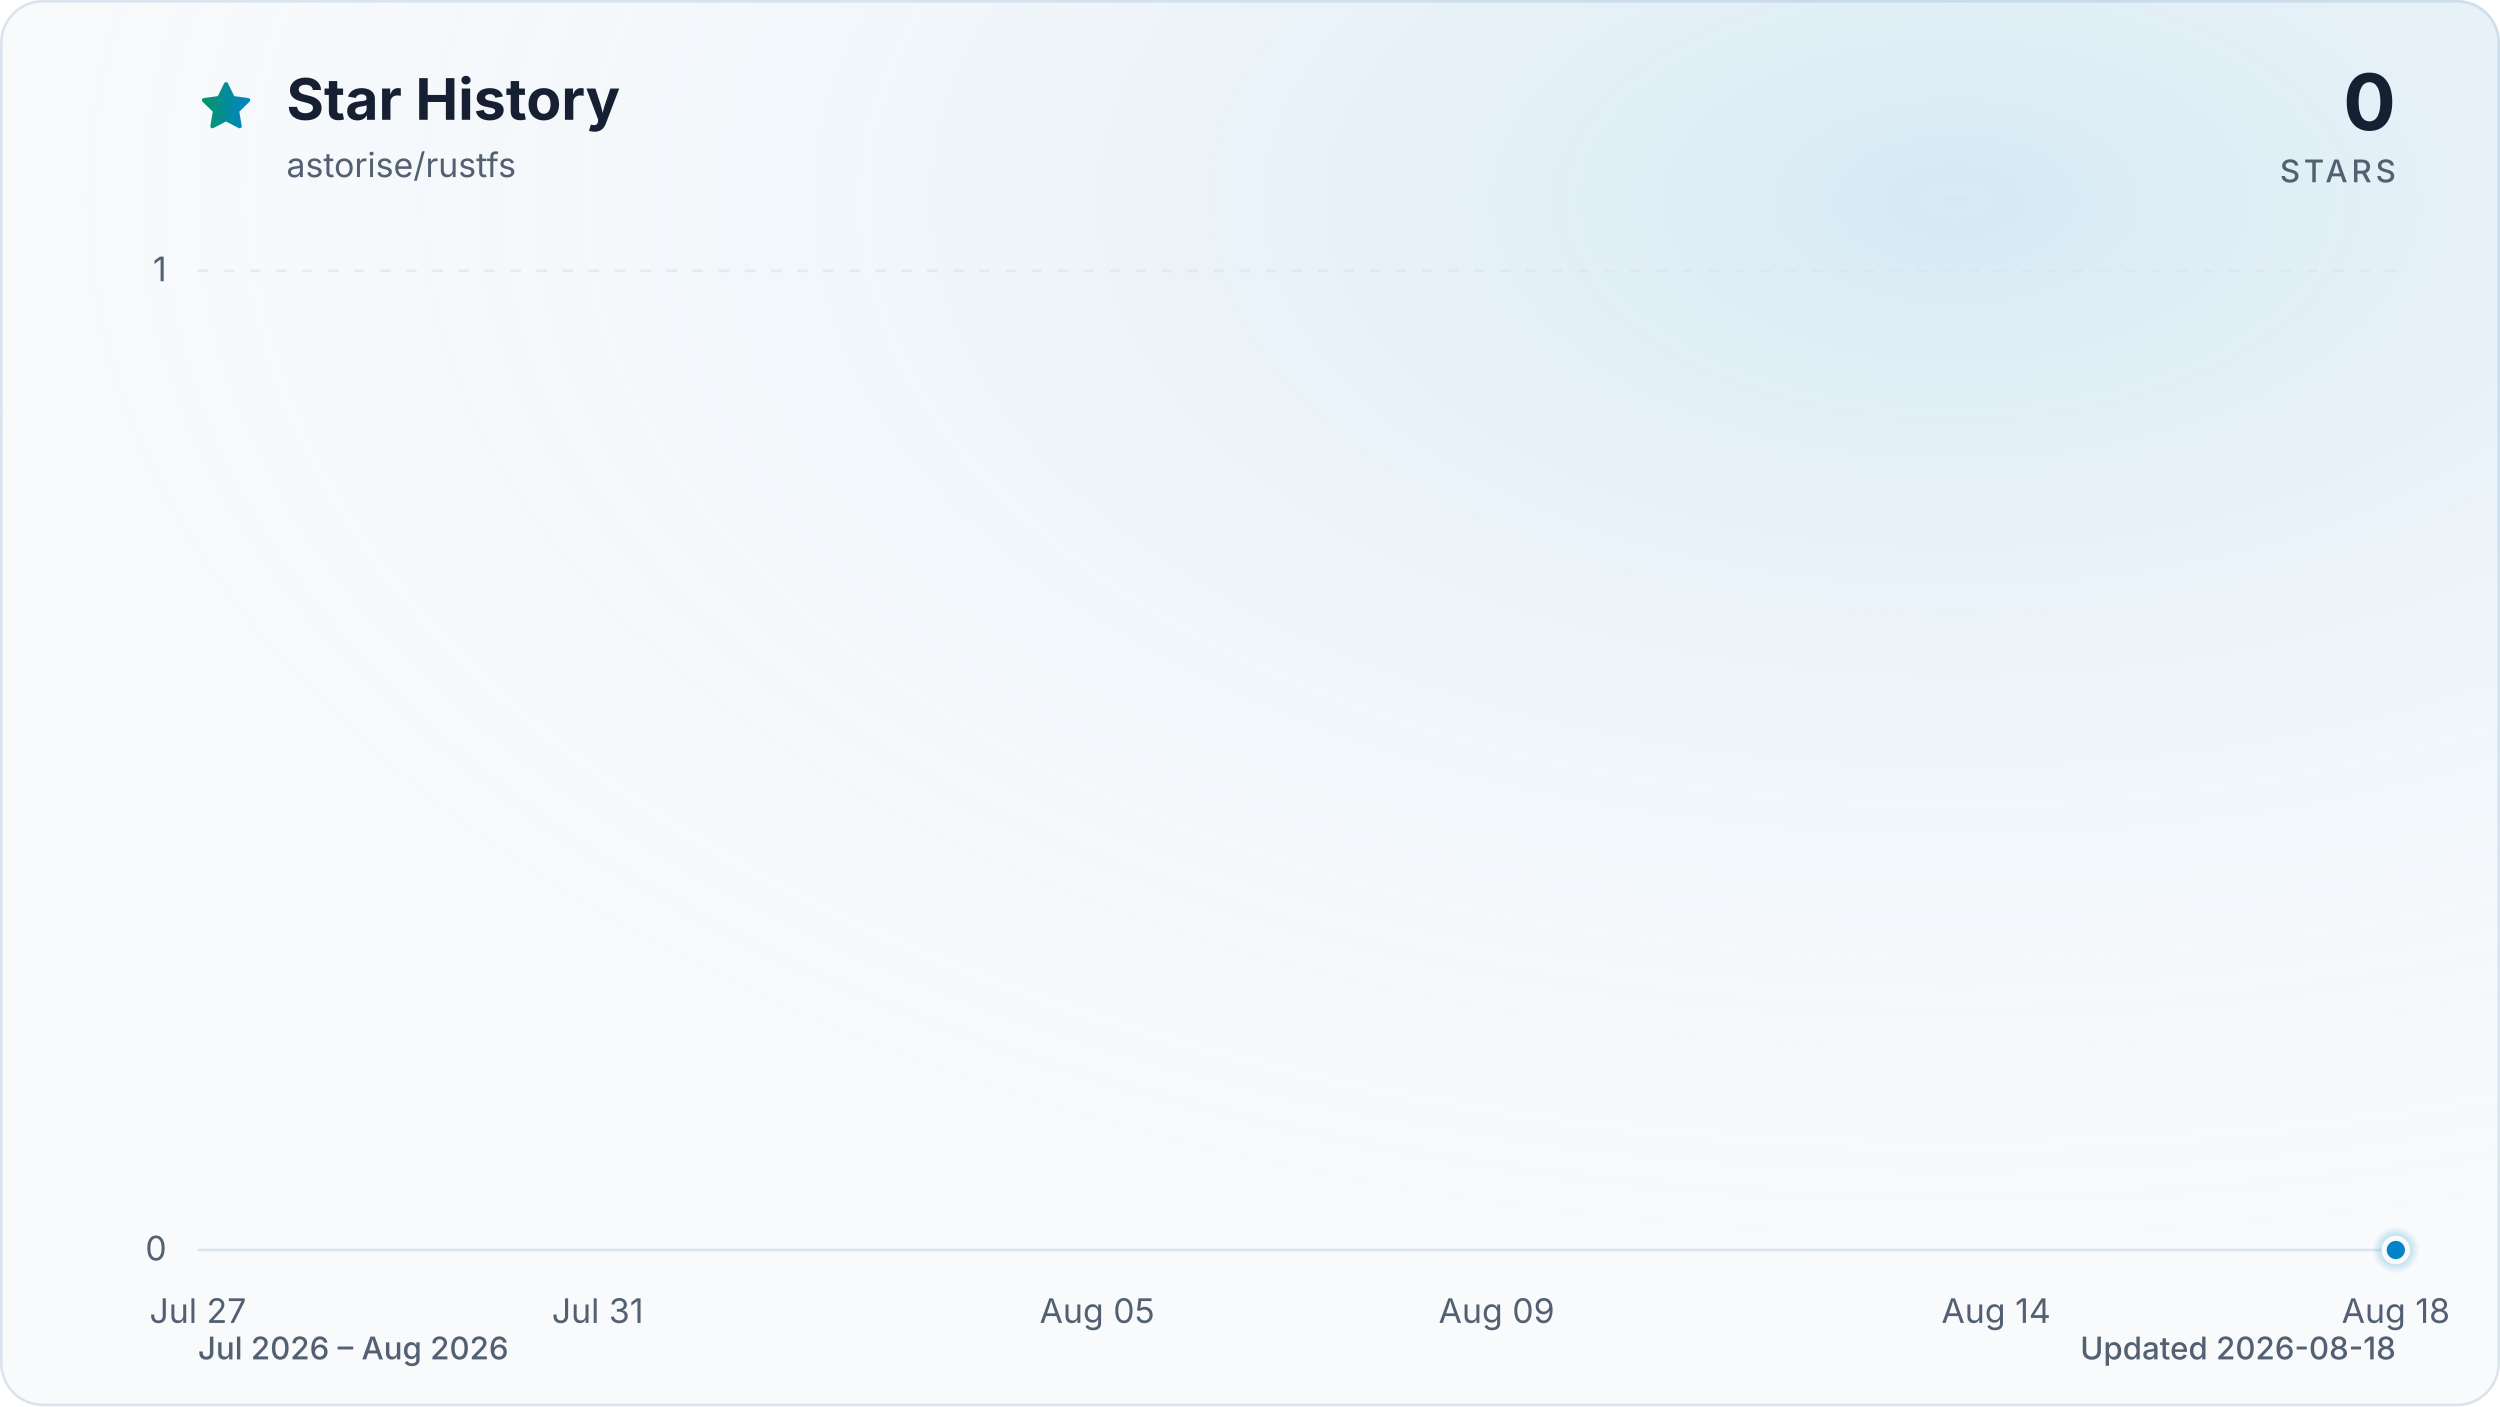
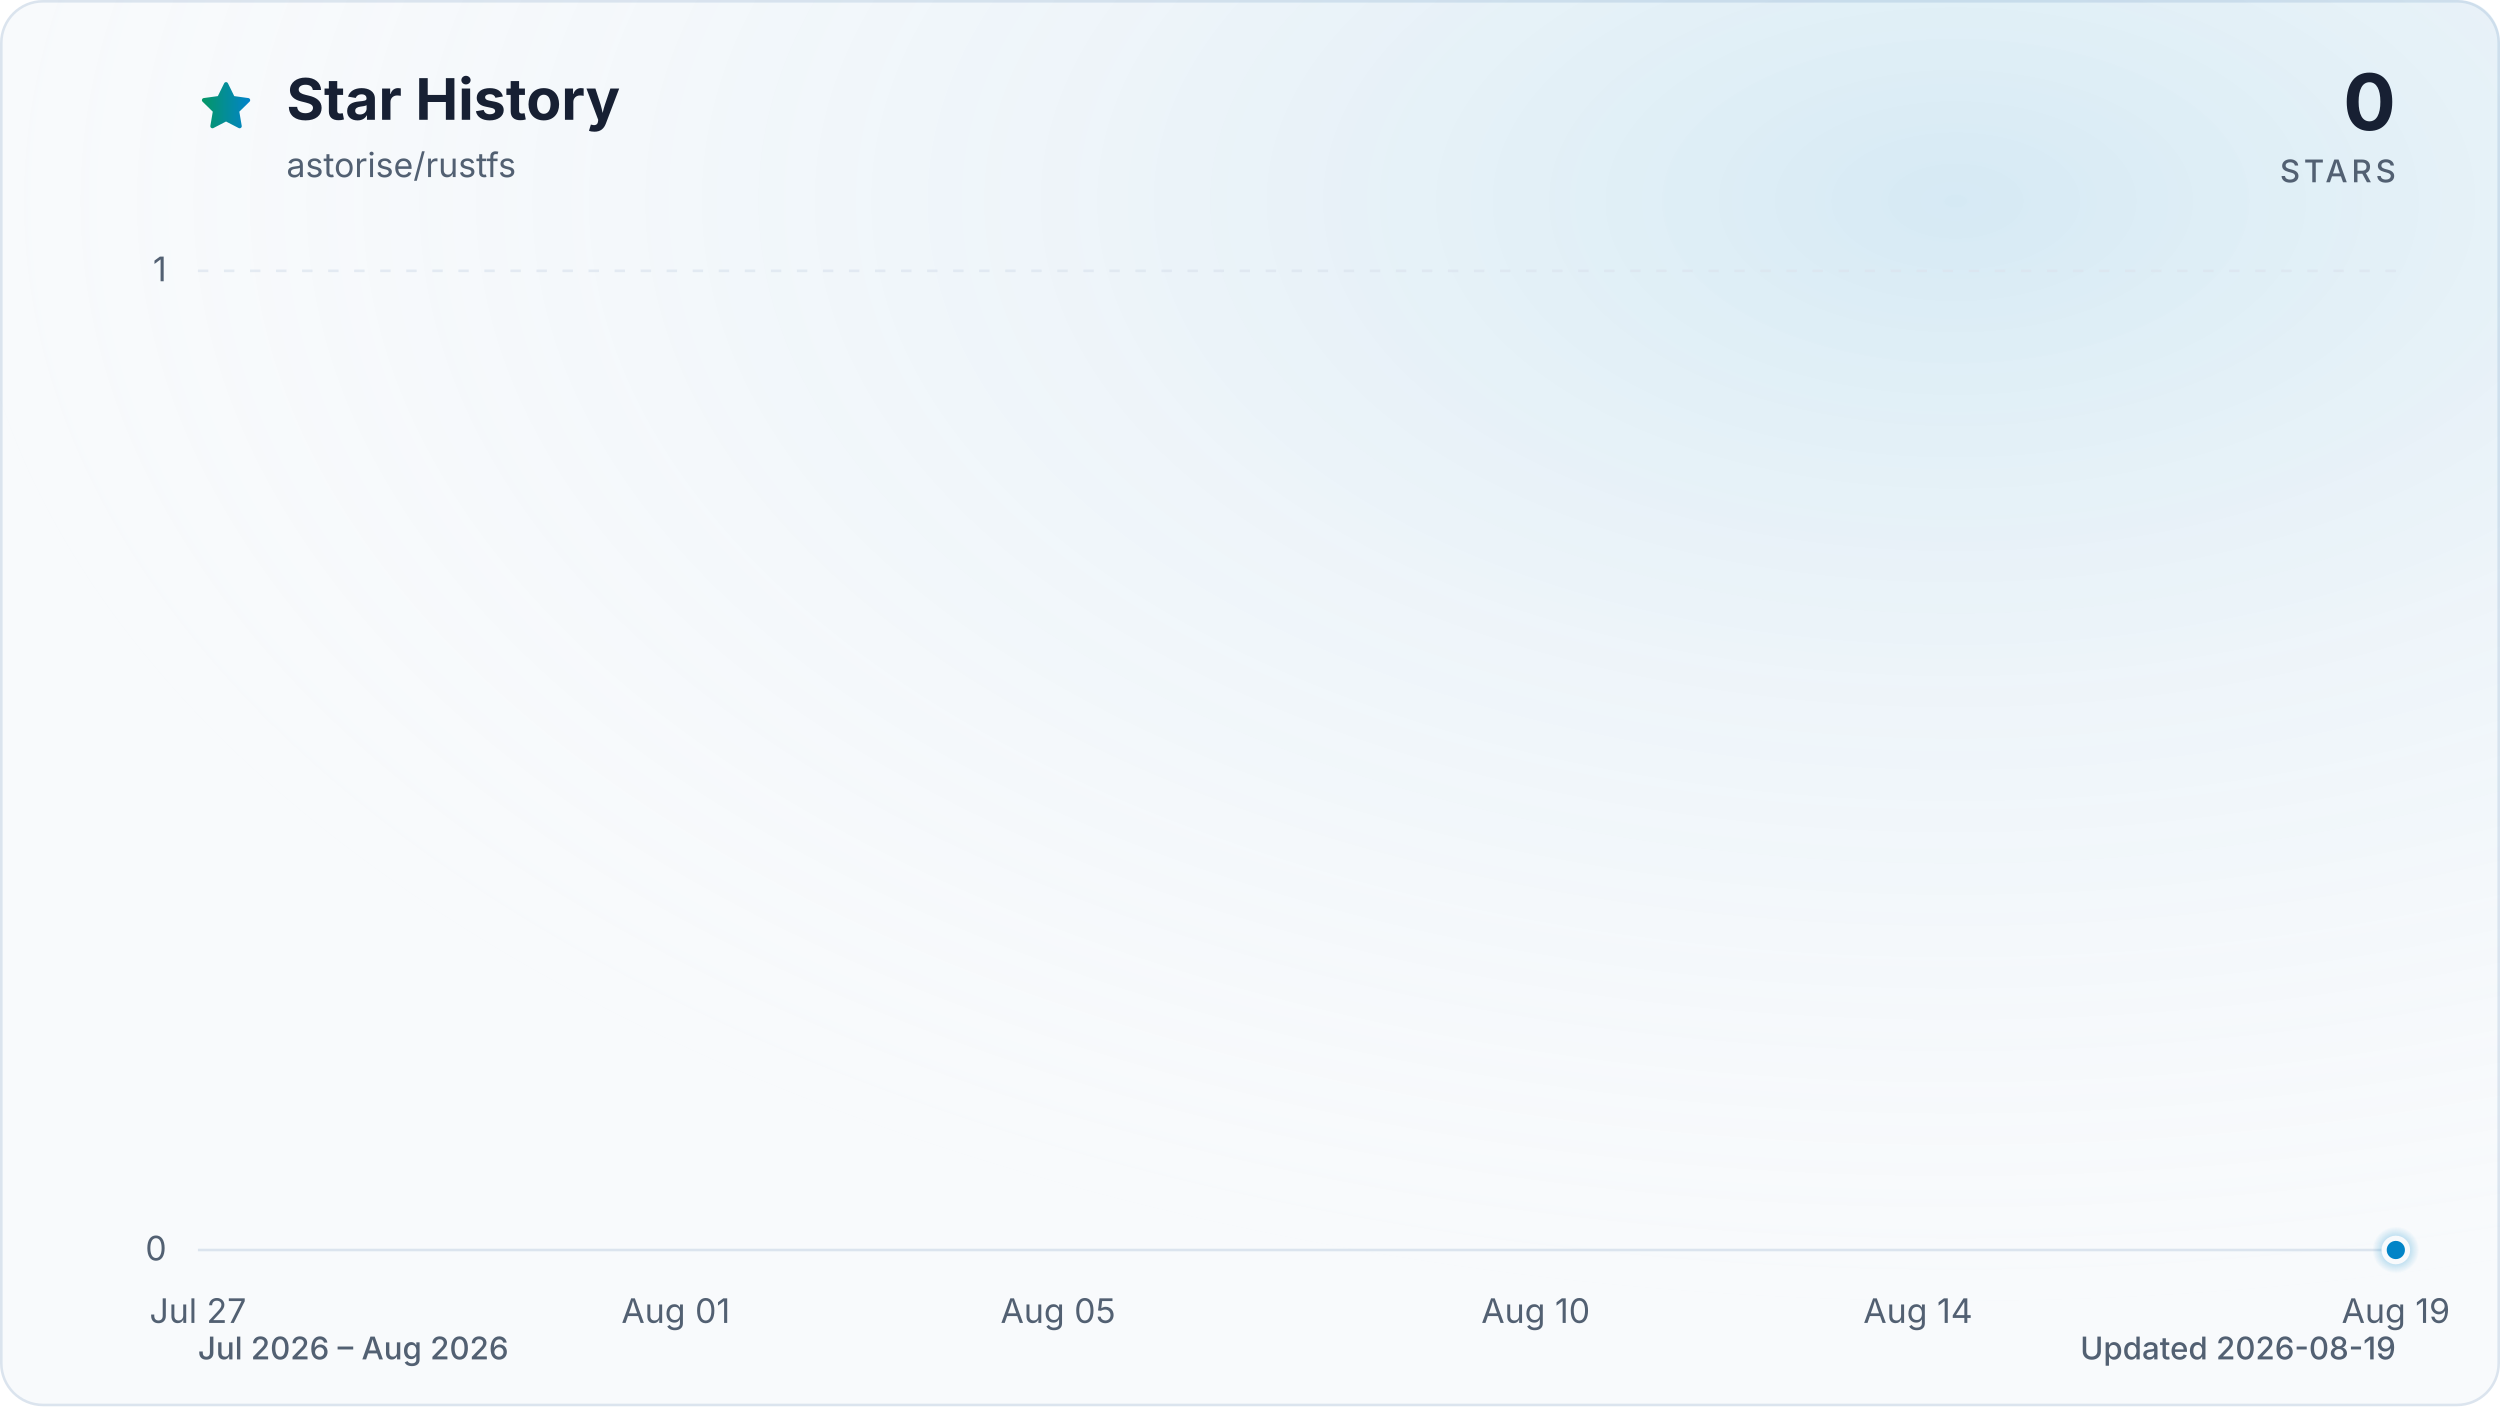
<svg xmlns="http://www.w3.org/2000/svg" viewBox="0 0 960 540" role="img" aria-labelledby="title description" data-style="gradient" data-variant="glow" data-animated="true">
  <defs>
    <linearGradient id="trend" x1="0" y1="0" x2="1" y2="0">
      <stop offset="0%" stop-color="#059669" />
      <stop offset="100%" stop-color="#0284c7" />
    </linearGradient>
    <linearGradient id="area" x1="0" y1="0" x2="0" y2="1">
      <stop offset="0%" stop-color="#059669" stop-opacity="0.30" />
      <stop offset="55%" stop-color="#0284c7" stop-opacity="0.10" />
      <stop offset="100%" stop-color="#0284c7" stop-opacity="0.01" />
    </linearGradient>
    <radialGradient id="marker-halo" cx="50%" cy="50%" r="50%">
      <stop offset="0%" stop-color="#0284c7" stop-opacity="0.55" />
      <stop offset="100%" stop-color="#0284c7" stop-opacity="0" />
    </radialGradient>
    <radialGradient id="surface-glow" cx="78%" cy="14%" r="80%">
      <stop offset="0%" stop-color="#0284c7" stop-opacity="0.14" />
      <stop offset="100%" stop-color="#f8fafc" stop-opacity="0" />
    </radialGradient>
    <filter id="trend-glow" x="-20%" y="-20%" width="140%" height="140%">
      <feGaussianBlur stdDeviation="7" />
    </filter>
  </defs>
  <style>
.trend-enter{transform-box:fill-box;transform-origin:center;animation:trend-enter 520ms cubic-bezier(0.16,1,0.3,1)}
.marker-enter{transform-box:fill-box;transform-origin:center;animation:marker-enter 320ms cubic-bezier(0.16,1,0.3,1) 200ms both}
.marker-pulse{transform-box:fill-box;transform-origin:center;animation:marker-pulse 2.6s ease-out infinite}
@keyframes trend-enter{from{opacity:.35;transform:translateY(10px)}to{opacity:1;transform:translateY(0)}}
@keyframes marker-enter{from{opacity:0;transform:scale(.4)}to{opacity:1;transform:scale(1)}}
@keyframes marker-pulse{0%{opacity:.5;transform:scale(.7)}70%,100%{opacity:0;transform:scale(2.1)}}
@media (prefers-reduced-motion:reduce){.trend-enter,.marker-enter,.marker-pulse{animation:none!important}}
@media (prefers-reduced-motion:reduce){.marker-pulse{opacity:0}}
</style>
  <rect x="0.5" y="0.5" width="959" height="539" fill="#f8fafc" stroke="#dbe4ee" stroke-width="1" rx="16" />
  <rect width="960" height="540" fill="url(#surface-glow)" rx="16" />
  <path d="M12 2.6l2.9 5.9 6.5.9-4.7 4.6 1.1 6.5-5.8-3-5.8 3 1.1-6.5-4.7-4.6 6.5-.9L12 2.6Z" transform="translate(76 30) scale(.9)" fill="url(#trend)" stroke="url(#trend)" stroke-width="1.8" stroke-linejoin="round" aria-hidden="true" />
  <text x="110" y="46" fill="#172033" font-family="ui-sans-serif, system-ui, -apple-system, BlinkMacSystemFont, 'Segoe UI', sans-serif" font-size="22" font-weight="700">Star History</text>
  <text x="110" y="68" fill="#526072" font-family="ui-sans-serif, system-ui, -apple-system, BlinkMacSystemFont, 'Segoe UI', sans-serif" font-size="13">astorise/rustfs</text>
  <text x="920" y="50" fill="#172033" font-family="ui-sans-serif, system-ui, -apple-system, BlinkMacSystemFont, 'Segoe UI', sans-serif" font-size="30" font-weight="700" text-anchor="end">0</text>
  <text x="920" y="70" fill="#526072" font-family="ui-sans-serif, system-ui, -apple-system, BlinkMacSystemFont, 'Segoe UI', sans-serif" font-size="12" font-weight="500" letter-spacing="1.5" text-anchor="end">STARS</text>
  <line x1="76" y1="480.0" x2="920" y2="480.0" stroke="#dbe4ee" stroke-width="1" stroke-dasharray="0" opacity="1" />
  <text x="64" y="484.0" fill="#526072" font-family="ui-sans-serif, system-ui, -apple-system, BlinkMacSystemFont, 'Segoe UI', sans-serif" font-size="13" text-anchor="end">0</text>
  <line x1="76" y1="104.0" x2="920" y2="104.0" stroke="#dbe4ee" stroke-width="1" stroke-dasharray="4 6" opacity="0.7" />
  <text x="64" y="108.0" fill="#526072" font-family="ui-sans-serif, system-ui, -apple-system, BlinkMacSystemFont, 'Segoe UI', sans-serif" font-size="13" text-anchor="end">1</text>
  <text x="76.0" y="508" fill="#526072" font-family="ui-sans-serif, system-ui, -apple-system, BlinkMacSystemFont, 'Segoe UI', sans-serif" font-size="13" text-anchor="middle">Jul 27</text>
-   <text x="229.5" y="508" fill="#526072" font-family="ui-sans-serif, system-ui, -apple-system, BlinkMacSystemFont, 'Segoe UI', sans-serif" font-size="13" text-anchor="middle">Jul 31</text>
-   <text x="421.3" y="508" fill="#526072" font-family="ui-sans-serif, system-ui, -apple-system, BlinkMacSystemFont, 'Segoe UI', sans-serif" font-size="13" text-anchor="middle">Aug 05</text>
-   <text x="574.7" y="508" fill="#526072" font-family="ui-sans-serif, system-ui, -apple-system, BlinkMacSystemFont, 'Segoe UI', sans-serif" font-size="13" text-anchor="middle">Aug 09</text>
-   <text x="766.5" y="508" fill="#526072" font-family="ui-sans-serif, system-ui, -apple-system, BlinkMacSystemFont, 'Segoe UI', sans-serif" font-size="13" text-anchor="middle">Aug 14</text>
-   <text x="920.0" y="508" fill="#526072" font-family="ui-sans-serif, system-ui, -apple-system, BlinkMacSystemFont, 'Segoe UI', sans-serif" font-size="13" text-anchor="middle">Aug 18</text>
+   <text x="259.5" y="508" fill="#526072" font-family="ui-sans-serif, system-ui, -apple-system, BlinkMacSystemFont, 'Segoe UI', sans-serif" font-size="13" text-anchor="middle">Aug 01</text>
+   <text x="406.3" y="508" fill="#526072" font-family="ui-sans-serif, system-ui, -apple-system, BlinkMacSystemFont, 'Segoe UI', sans-serif" font-size="13" text-anchor="middle">Aug 05</text>
+   <text x="589.7" y="508" fill="#526072" font-family="ui-sans-serif, system-ui, -apple-system, BlinkMacSystemFont, 'Segoe UI', sans-serif" font-size="13" text-anchor="middle">Aug 10</text>
+   <text x="736.5" y="508" fill="#526072" font-family="ui-sans-serif, system-ui, -apple-system, BlinkMacSystemFont, 'Segoe UI', sans-serif" font-size="13" text-anchor="middle">Aug 14</text>
+   <text x="920.0" y="508" fill="#526072" font-family="ui-sans-serif, system-ui, -apple-system, BlinkMacSystemFont, 'Segoe UI', sans-serif" font-size="13" text-anchor="middle">Aug 19</text>
  <g class="trend-enter">
-     <path d="M 76.0 480.0 C 88.8 480.0, 101.6 480.0, 114.4 480.0 C 127.2 480.0, 139.9 480.0, 152.7 480.0 C 165.5 480.0, 178.3 480.0, 191.1 480.0 C 203.9 480.0, 216.7 480.0, 229.5 480.0 C 242.2 480.0, 255.0 480.0, 267.8 480.0 C 280.6 480.0, 293.4 480.0, 306.2 480.0 C 319.0 480.0, 331.8 480.0, 344.5 480.0 C 357.3 480.0, 370.1 480.0, 382.9 480.0 C 395.7 480.0, 408.5 480.0, 421.3 480.0 C 434.1 480.0, 446.8 480.0, 459.6 480.0 C 472.4 480.0, 485.2 480.0, 498.0 480.0 C 510.8 480.0, 523.6 480.0, 536.4 480.0 C 549.2 480.0, 561.9 480.0, 574.7 480.0 C 587.5 480.0, 600.3 480.0, 613.1 480.0 C 625.9 480.0, 638.7 480.0, 651.5 480.0 C 664.2 480.0, 677.0 480.0, 689.8 480.0 C 702.6 480.0, 715.4 480.0, 728.2 480.0 C 741.0 480.0, 753.8 480.0, 766.5 480.0 C 779.3 480.0, 792.1 480.0, 804.9 480.0 C 817.7 480.0, 830.5 480.0, 843.3 480.0 C 856.1 480.0, 868.8 480.0, 881.6 480.0 C 894.4 480.0, 907.2 480.0, 920.0 480.0 L 920.0 480.0 L 76.0 480.0 Z" fill="url(#area)" />
-     <path d="M 76.0 480.0 C 88.8 480.0, 101.6 480.0, 114.4 480.0 C 127.2 480.0, 139.9 480.0, 152.7 480.0 C 165.5 480.0, 178.3 480.0, 191.1 480.0 C 203.9 480.0, 216.7 480.0, 229.5 480.0 C 242.2 480.0, 255.0 480.0, 267.8 480.0 C 280.6 480.0, 293.4 480.0, 306.2 480.0 C 319.0 480.0, 331.8 480.0, 344.5 480.0 C 357.3 480.0, 370.1 480.0, 382.9 480.0 C 395.7 480.0, 408.5 480.0, 421.3 480.0 C 434.1 480.0, 446.8 480.0, 459.6 480.0 C 472.4 480.0, 485.2 480.0, 498.0 480.0 C 510.8 480.0, 523.6 480.0, 536.4 480.0 C 549.2 480.0, 561.9 480.0, 574.7 480.0 C 587.5 480.0, 600.3 480.0, 613.1 480.0 C 625.9 480.0, 638.7 480.0, 651.5 480.0 C 664.2 480.0, 677.0 480.0, 689.8 480.0 C 702.6 480.0, 715.4 480.0, 728.2 480.0 C 741.0 480.0, 753.8 480.0, 766.5 480.0 C 779.3 480.0, 792.1 480.0, 804.9 480.0 C 817.7 480.0, 830.5 480.0, 843.3 480.0 C 856.1 480.0, 868.8 480.0, 881.6 480.0 C 894.4 480.0, 907.2 480.0, 920.0 480.0" fill="none" stroke="url(#trend)" stroke-width="12" stroke-linecap="round" stroke-linejoin="round" opacity="0.16" filter="url(#trend-glow)" />
-     <path d="M 76.0 480.0 C 88.8 480.0, 101.6 480.0, 114.4 480.0 C 127.2 480.0, 139.9 480.0, 152.7 480.0 C 165.5 480.0, 178.3 480.0, 191.1 480.0 C 203.9 480.0, 216.7 480.0, 229.5 480.0 C 242.2 480.0, 255.0 480.0, 267.8 480.0 C 280.6 480.0, 293.4 480.0, 306.2 480.0 C 319.0 480.0, 331.8 480.0, 344.5 480.0 C 357.3 480.0, 370.1 480.0, 382.9 480.0 C 395.7 480.0, 408.5 480.0, 421.3 480.0 C 434.1 480.0, 446.8 480.0, 459.6 480.0 C 472.4 480.0, 485.2 480.0, 498.0 480.0 C 510.8 480.0, 523.6 480.0, 536.4 480.0 C 549.2 480.0, 561.9 480.0, 574.7 480.0 C 587.5 480.0, 600.3 480.0, 613.1 480.0 C 625.9 480.0, 638.7 480.0, 651.5 480.0 C 664.2 480.0, 677.0 480.0, 689.8 480.0 C 702.6 480.0, 715.4 480.0, 728.2 480.0 C 741.0 480.0, 753.8 480.0, 766.5 480.0 C 779.3 480.0, 792.1 480.0, 804.9 480.0 C 817.7 480.0, 830.5 480.0, 843.3 480.0 C 856.1 480.0, 868.8 480.0, 881.6 480.0 C 894.4 480.0, 907.2 480.0, 920.0 480.0" fill="none" stroke="url(#trend)" stroke-width="3" stroke-linecap="round" stroke-linejoin="round" />
+     <path d="M 76.0 480.0 C 88.2 480.0, 100.5 480.0, 112.7 480.0 C 124.9 480.0, 137.2 480.0, 149.4 480.0 C 161.6 480.0, 173.9 480.0, 186.1 480.0 C 198.3 480.0, 210.6 480.0, 222.8 480.0 C 235.0 480.0, 247.2 480.0, 259.5 480.0 C 271.7 480.0, 283.9 480.0, 296.2 480.0 C 308.4 480.0, 320.6 480.0, 332.9 480.0 C 345.1 480.0, 357.3 480.0, 369.6 480.0 C 381.8 480.0, 394.0 480.0, 406.3 480.0 C 418.5 480.0, 430.7 480.0, 443.0 480.0 C 455.2 480.0, 467.4 480.0, 479.7 480.0 C 491.9 480.0, 504.1 480.0, 516.3 480.0 C 528.6 480.0, 540.8 480.0, 553.0 480.0 C 565.3 480.0, 577.5 480.0, 589.7 480.0 C 602.0 480.0, 614.2 480.0, 626.4 480.0 C 638.7 480.0, 650.9 480.0, 663.1 480.0 C 675.4 480.0, 687.6 480.0, 699.8 480.0 C 712.1 480.0, 724.3 480.0, 736.5 480.0 C 748.8 480.0, 761.0 480.0, 773.2 480.0 C 785.4 480.0, 797.7 480.0, 809.9 480.0 C 822.1 480.0, 834.4 480.0, 846.6 480.0 C 858.8 480.0, 871.1 480.0, 883.3 480.0 C 895.5 480.0, 907.8 480.0, 920.0 480.0 L 920.0 480.0 L 76.0 480.0 Z" fill="url(#area)" />
+     <path d="M 76.0 480.0 C 88.2 480.0, 100.5 480.0, 112.7 480.0 C 124.9 480.0, 137.2 480.0, 149.4 480.0 C 161.6 480.0, 173.9 480.0, 186.1 480.0 C 198.3 480.0, 210.6 480.0, 222.8 480.0 C 235.0 480.0, 247.2 480.0, 259.5 480.0 C 271.7 480.0, 283.9 480.0, 296.2 480.0 C 308.4 480.0, 320.6 480.0, 332.9 480.0 C 345.1 480.0, 357.3 480.0, 369.6 480.0 C 381.8 480.0, 394.0 480.0, 406.3 480.0 C 418.5 480.0, 430.7 480.0, 443.0 480.0 C 455.2 480.0, 467.4 480.0, 479.7 480.0 C 491.9 480.0, 504.1 480.0, 516.3 480.0 C 528.6 480.0, 540.8 480.0, 553.0 480.0 C 565.3 480.0, 577.5 480.0, 589.7 480.0 C 602.0 480.0, 614.2 480.0, 626.4 480.0 C 638.7 480.0, 650.9 480.0, 663.1 480.0 C 675.4 480.0, 687.6 480.0, 699.8 480.0 C 712.1 480.0, 724.3 480.0, 736.5 480.0 C 748.8 480.0, 761.0 480.0, 773.2 480.0 C 785.4 480.0, 797.7 480.0, 809.9 480.0 C 822.1 480.0, 834.4 480.0, 846.6 480.0 C 858.8 480.0, 871.1 480.0, 883.3 480.0 C 895.5 480.0, 907.8 480.0, 920.0 480.0" fill="none" stroke="url(#trend)" stroke-width="12" stroke-linecap="round" stroke-linejoin="round" opacity="0.16" filter="url(#trend-glow)" />
+     <path d="M 76.0 480.0 C 88.2 480.0, 100.5 480.0, 112.7 480.0 C 124.9 480.0, 137.2 480.0, 149.4 480.0 C 161.6 480.0, 173.9 480.0, 186.1 480.0 C 198.3 480.0, 210.6 480.0, 222.8 480.0 C 235.0 480.0, 247.2 480.0, 259.5 480.0 C 271.7 480.0, 283.9 480.0, 296.2 480.0 C 308.4 480.0, 320.6 480.0, 332.9 480.0 C 345.1 480.0, 357.3 480.0, 369.6 480.0 C 381.8 480.0, 394.0 480.0, 406.3 480.0 C 418.5 480.0, 430.7 480.0, 443.0 480.0 C 455.2 480.0, 467.4 480.0, 479.7 480.0 C 491.9 480.0, 504.1 480.0, 516.3 480.0 C 528.6 480.0, 540.8 480.0, 553.0 480.0 C 565.3 480.0, 577.5 480.0, 589.7 480.0 C 602.0 480.0, 614.2 480.0, 626.4 480.0 C 638.7 480.0, 650.9 480.0, 663.1 480.0 C 675.4 480.0, 687.6 480.0, 699.8 480.0 C 712.1 480.0, 724.3 480.0, 736.5 480.0 C 748.8 480.0, 761.0 480.0, 773.2 480.0 C 785.4 480.0, 797.7 480.0, 809.9 480.0 C 822.1 480.0, 834.4 480.0, 846.6 480.0 C 858.8 480.0, 871.1 480.0, 883.3 480.0 C 895.5 480.0, 907.8 480.0, 920.0 480.0" fill="none" stroke="url(#trend)" stroke-width="3" stroke-linecap="round" stroke-linejoin="round" />
  </g>
  <g class="marker-enter">
    <circle class="marker-pulse" cx="920.0" cy="480.0" r="9" fill="url(#marker-halo)" />
    <circle cx="920.0" cy="480.0" r="4.5" fill="#0284c7" stroke="#f8fafc" stroke-width="2" />
  </g>
  <text x="76" y="522" fill="#526072" font-family="ui-sans-serif, system-ui, -apple-system, BlinkMacSystemFont, 'Segoe UI', sans-serif" font-size="12" font-weight="500">Jul 2026 – Aug 2026</text>
-   <text x="920" y="522" fill="#526072" font-family="ui-sans-serif, system-ui, -apple-system, BlinkMacSystemFont, 'Segoe UI', sans-serif" font-size="12" font-weight="500" text-anchor="end">Updated 2026-08-18</text>
+   <text x="920" y="522" fill="#526072" font-family="ui-sans-serif, system-ui, -apple-system, BlinkMacSystemFont, 'Segoe UI', sans-serif" font-size="12" font-weight="500" text-anchor="end">Updated 2026-08-19</text>
</svg>
